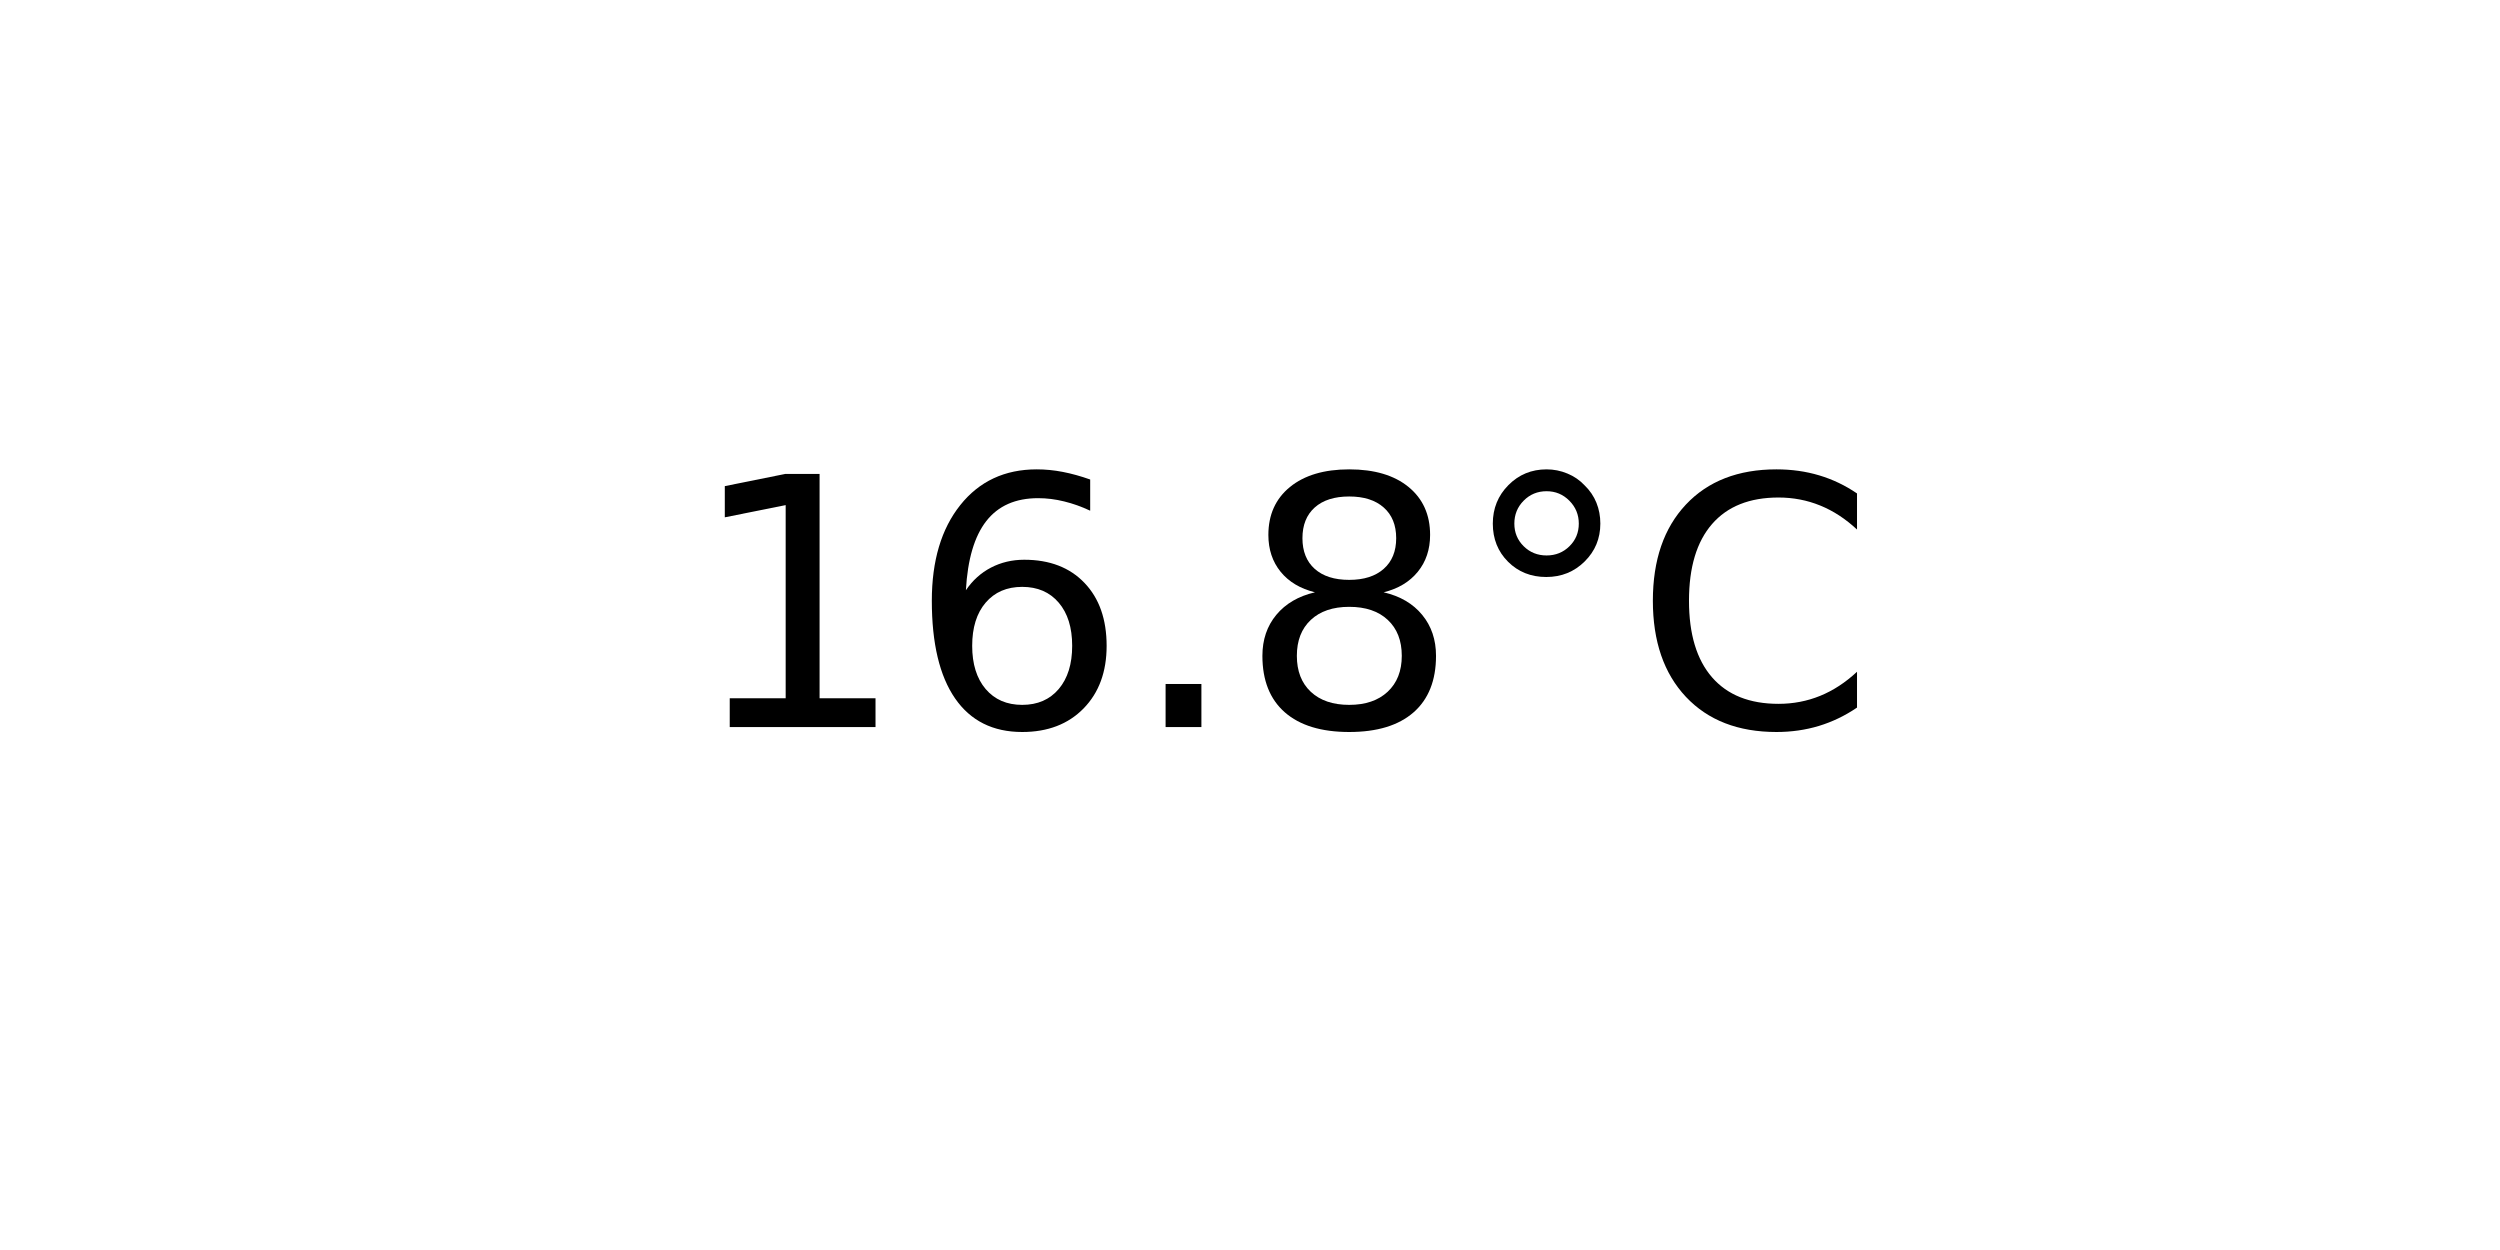
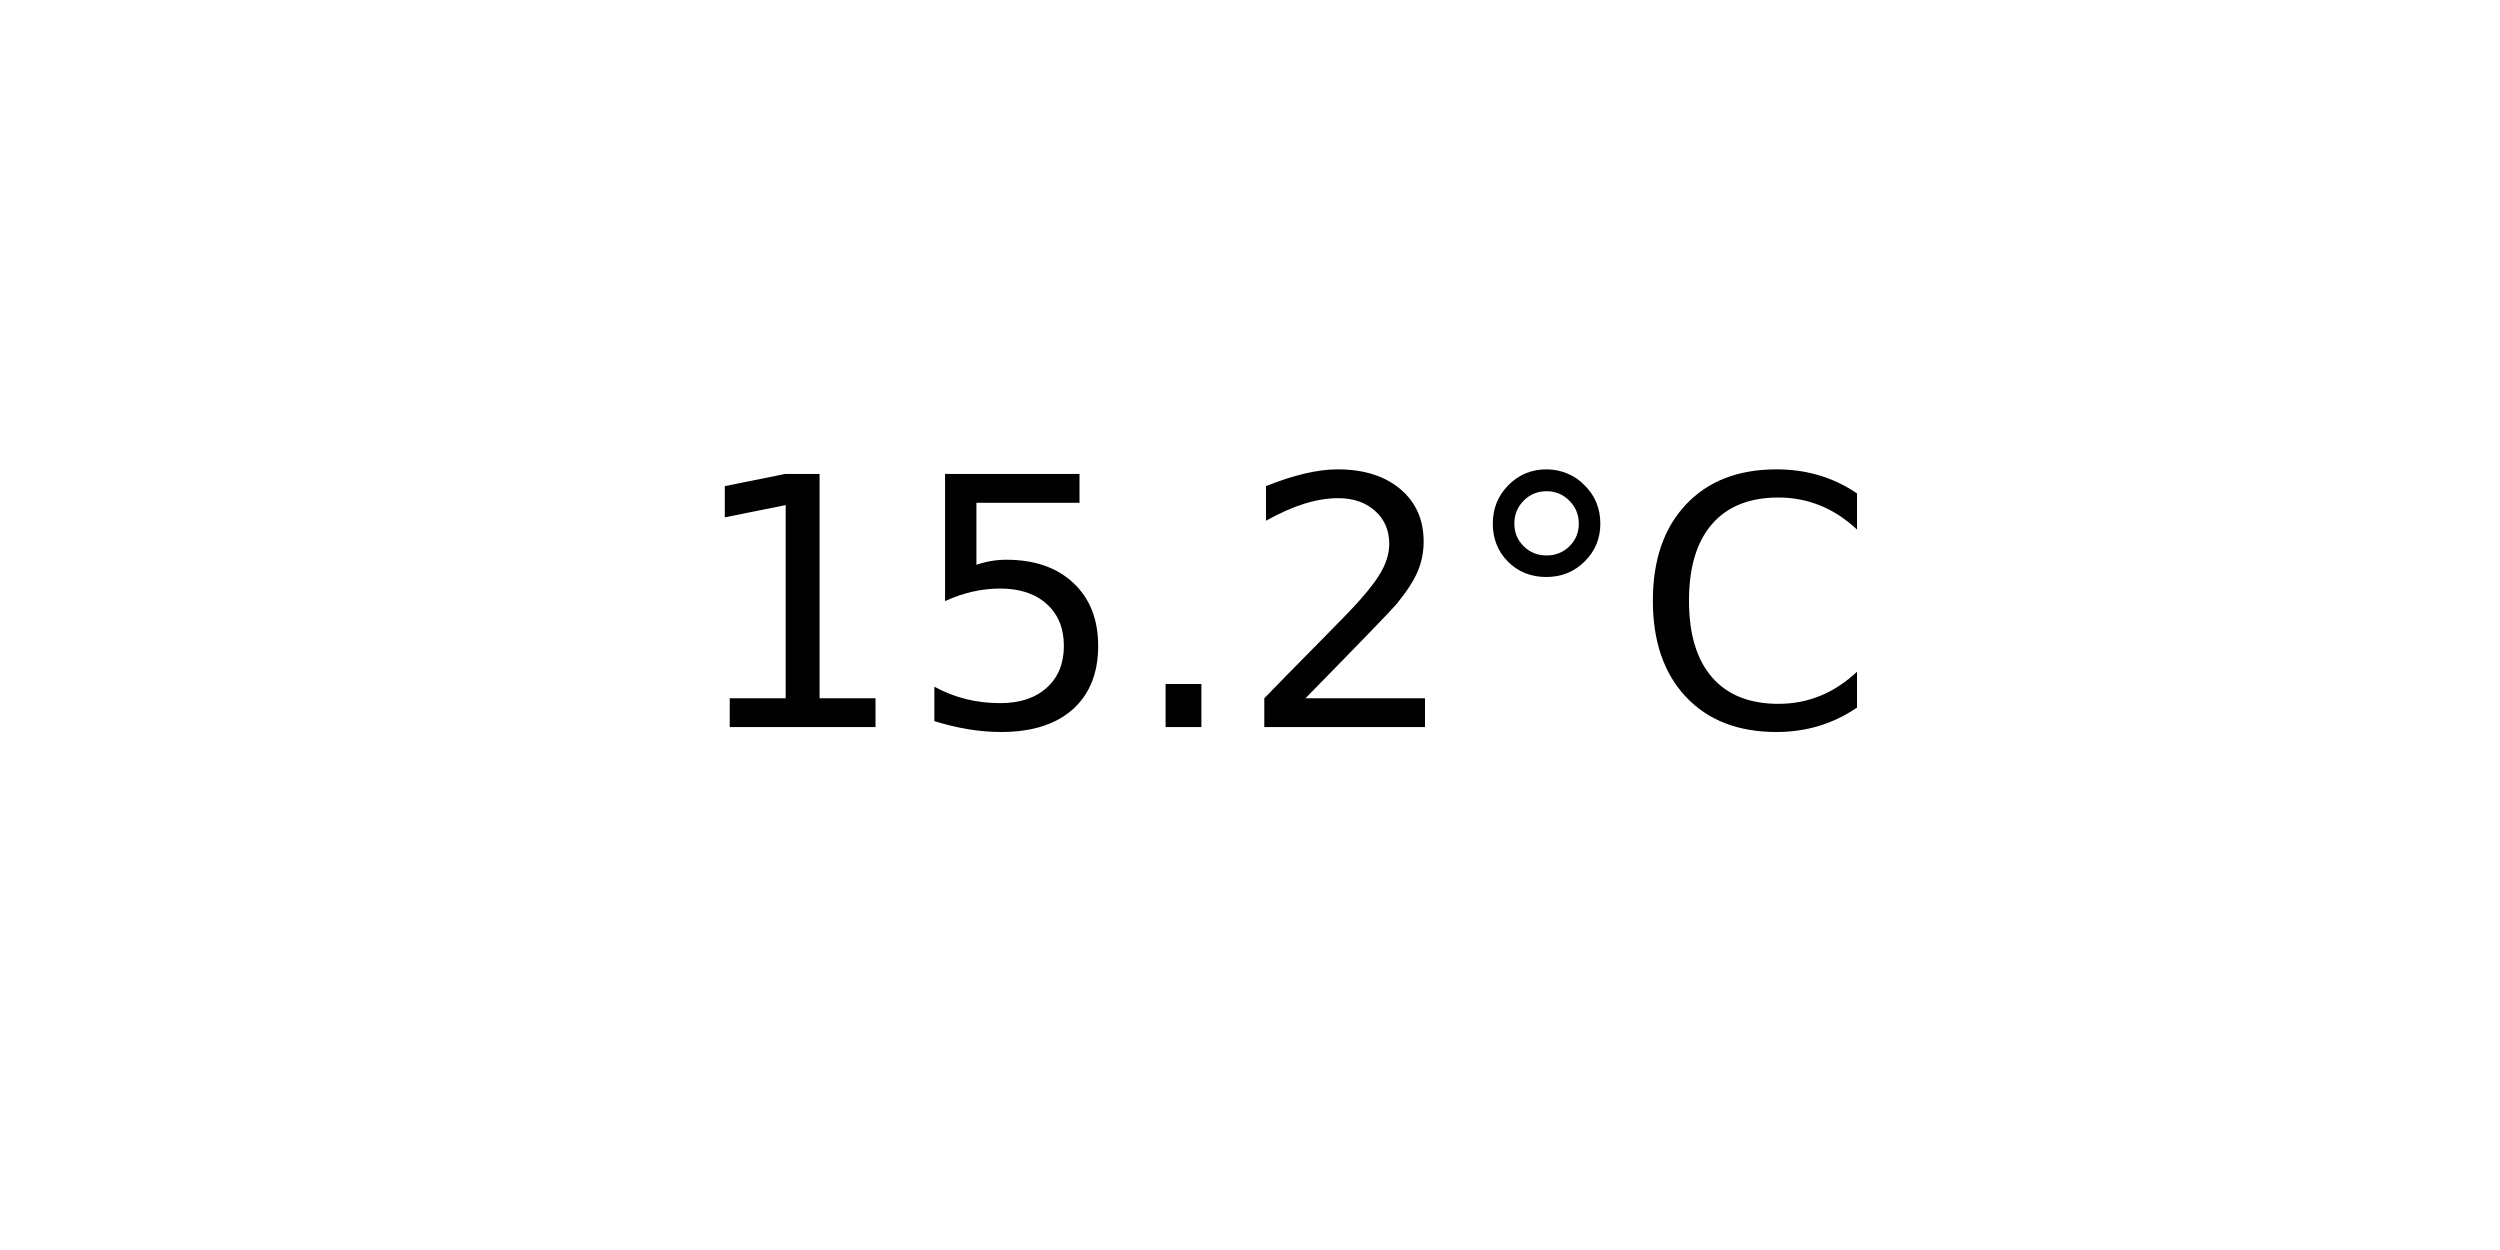
<svg xmlns="http://www.w3.org/2000/svg" xmlns:xlink="http://www.w3.org/1999/xlink" width="72pt" height="36pt" viewBox="0 0 72 36" version="1.1">
  <defs>
    <style type="text/css">*{stroke-linejoin: round; stroke-linecap: butt}</style>
  </defs>
  <g id="figure_1">
    <g id="axes_1">
      <g id="text_1">
        <g transform="translate(19.77578 20.93937) scale(0.1 -0.1)">
          <defs>
            <path id="DejaVuSans-31" d="M 794 531  L 1825 531  L 1825 4091  L 703 3866  L 703 4441  L 1819 4666  L 2450 4666  L 2450 531  L 3481 531  L 3481 0  L 794 0  L 794 531  z " transform="scale(0.015625)" />
-             <path id="DejaVuSans-36" d="M 2113 2584  Q 1688 2584 1439 2293  Q 1191 2003 1191 1497  Q 1191 994 1439 701  Q 1688 409 2113 409  Q 2538 409 2786 701  Q 3034 994 3034 1497  Q 3034 2003 2786 2293  Q 2538 2584 2113 2584  z M 3366 4563  L 3366 3988  Q 3128 4100 2886 4159  Q 2644 4219 2406 4219  Q 1781 4219 1451 3797  Q 1122 3375 1075 2522  Q 1259 2794 1537 2939  Q 1816 3084 2150 3084  Q 2853 3084 3261 2657  Q 3669 2231 3669 1497  Q 3669 778 3244 343  Q 2819 -91 2113 -91  Q 1303 -91 875 529  Q 447 1150 447 2328  Q 447 3434 972 4092  Q 1497 4750 2381 4750  Q 2619 4750 2861 4703  Q 3103 4656 3366 4563  z " transform="scale(0.015625)" />
+             <path id="DejaVuSans-35" d="M 691 4666  L 3169 4666  L 3169 4134  L 1269 4134  L 1269 2991  Q 1406 3038 1543 3061  Q 1681 3084 1819 3084  Q 2600 3084 3056 2656  Q 3513 2228 3513 1497  Q 3513 744 3044 326  Q 2575 -91 1722 -91  Q 1428 -91 1123 -41  Q 819 9 494 109  L 494 744  Q 775 591 1075 516  Q 1375 441 1709 441  Q 2250 441 2565 725  Q 2881 1009 2881 1497  Q 2881 1984 2565 2268  Q 2250 2553 1709 2553  Q 1456 2553 1204 2497  Q 953 2441 691 2322  L 691 4666  z " transform="scale(0.015625)" />
            <path id="DejaVuSans-2e" d="M 684 794  L 1344 794  L 1344 0  L 684 0  L 684 794  z " transform="scale(0.015625)" />
-             <path id="DejaVuSans-38" d="M 2034 2216  Q 1584 2216 1326 1975  Q 1069 1734 1069 1313  Q 1069 891 1326 650  Q 1584 409 2034 409  Q 2484 409 2743 651  Q 3003 894 3003 1313  Q 3003 1734 2745 1975  Q 2488 2216 2034 2216  z M 1403 2484  Q 997 2584 770 2862  Q 544 3141 544 3541  Q 544 4100 942 4425  Q 1341 4750 2034 4750  Q 2731 4750 3128 4425  Q 3525 4100 3525 3541  Q 3525 3141 3298 2862  Q 3072 2584 2669 2484  Q 3125 2378 3379 2068  Q 3634 1759 3634 1313  Q 3634 634 3220 271  Q 2806 -91 2034 -91  Q 1263 -91 848 271  Q 434 634 434 1313  Q 434 1759 690 2068  Q 947 2378 1403 2484  z M 1172 3481  Q 1172 3119 1398 2916  Q 1625 2713 2034 2713  Q 2441 2713 2670 2916  Q 2900 3119 2900 3481  Q 2900 3844 2670 4047  Q 2441 4250 2034 4250  Q 1625 4250 1398 4047  Q 1172 3844 1172 3481  z " transform="scale(0.015625)" />
+             <path id="DejaVuSans-32" d="M 1228 531  L 3431 531  L 3431 0  L 469 0  L 469 531  Q 828 903 1448 1529  Q 2069 2156 2228 2338  Q 2531 2678 2651 2914  Q 2772 3150 2772 3378  Q 2772 3750 2511 3984  Q 2250 4219 1831 4219  Q 1534 4219 1204 4116  Q 875 4013 500 3803  L 500 4441  Q 881 4594 1212 4672  Q 1544 4750 1819 4750  Q 2544 4750 2975 4387  Q 3406 4025 3406 3419  Q 3406 3131 3298 2873  Q 3191 2616 2906 2266  Q 2828 2175 2409 1742  Q 1991 1309 1228 531  z " transform="scale(0.015625)" />
            <path id="DejaVuSans-b0" d="M 1600 4347  Q 1350 4347 1178 4173  Q 1006 4000 1006 3750  Q 1006 3503 1178 3333  Q 1350 3163 1600 3163  Q 1850 3163 2022 3333  Q 2194 3503 2194 3750  Q 2194 3997 2020 4172  Q 1847 4347 1600 4347  z M 1600 4750  Q 1800 4750 1984 4673  Q 2169 4597 2303 4453  Q 2447 4313 2519 4134  Q 2591 3956 2591 3750  Q 2591 3338 2302 3052  Q 2013 2766 1594 2766  Q 1172 2766 890 3047  Q 609 3328 609 3750  Q 609 4169 896 4459  Q 1184 4750 1600 4750  z " transform="scale(0.015625)" />
            <path id="DejaVuSans-43" d="M 4122 4306  L 4122 3641  Q 3803 3938 3442 4084  Q 3081 4231 2675 4231  Q 1875 4231 1450 3742  Q 1025 3253 1025 2328  Q 1025 1406 1450 917  Q 1875 428 2675 428  Q 3081 428 3442 575  Q 3803 722 4122 1019  L 4122 359  Q 3791 134 3420 21  Q 3050 -91 2638 -91  Q 1578 -91 968 557  Q 359 1206 359 2328  Q 359 3453 968 4101  Q 1578 4750 2638 4750  Q 3056 4750 3426 4639  Q 3797 4528 4122 4306  z " transform="scale(0.015625)" />
          </defs>
          <use xlink:href="#DejaVuSans-31" />
-           <use xlink:href="#DejaVuSans-36" x="63.623" />
+           <use xlink:href="#DejaVuSans-35" x="63.623" />
          <use xlink:href="#DejaVuSans-2e" x="127.246" />
-           <use xlink:href="#DejaVuSans-38" x="159.033" />
+           <use xlink:href="#DejaVuSans-32" x="159.033" />
          <use xlink:href="#DejaVuSans-b0" x="222.656" />
          <use xlink:href="#DejaVuSans-43" x="272.656" />
        </g>
      </g>
    </g>
  </g>
</svg>
